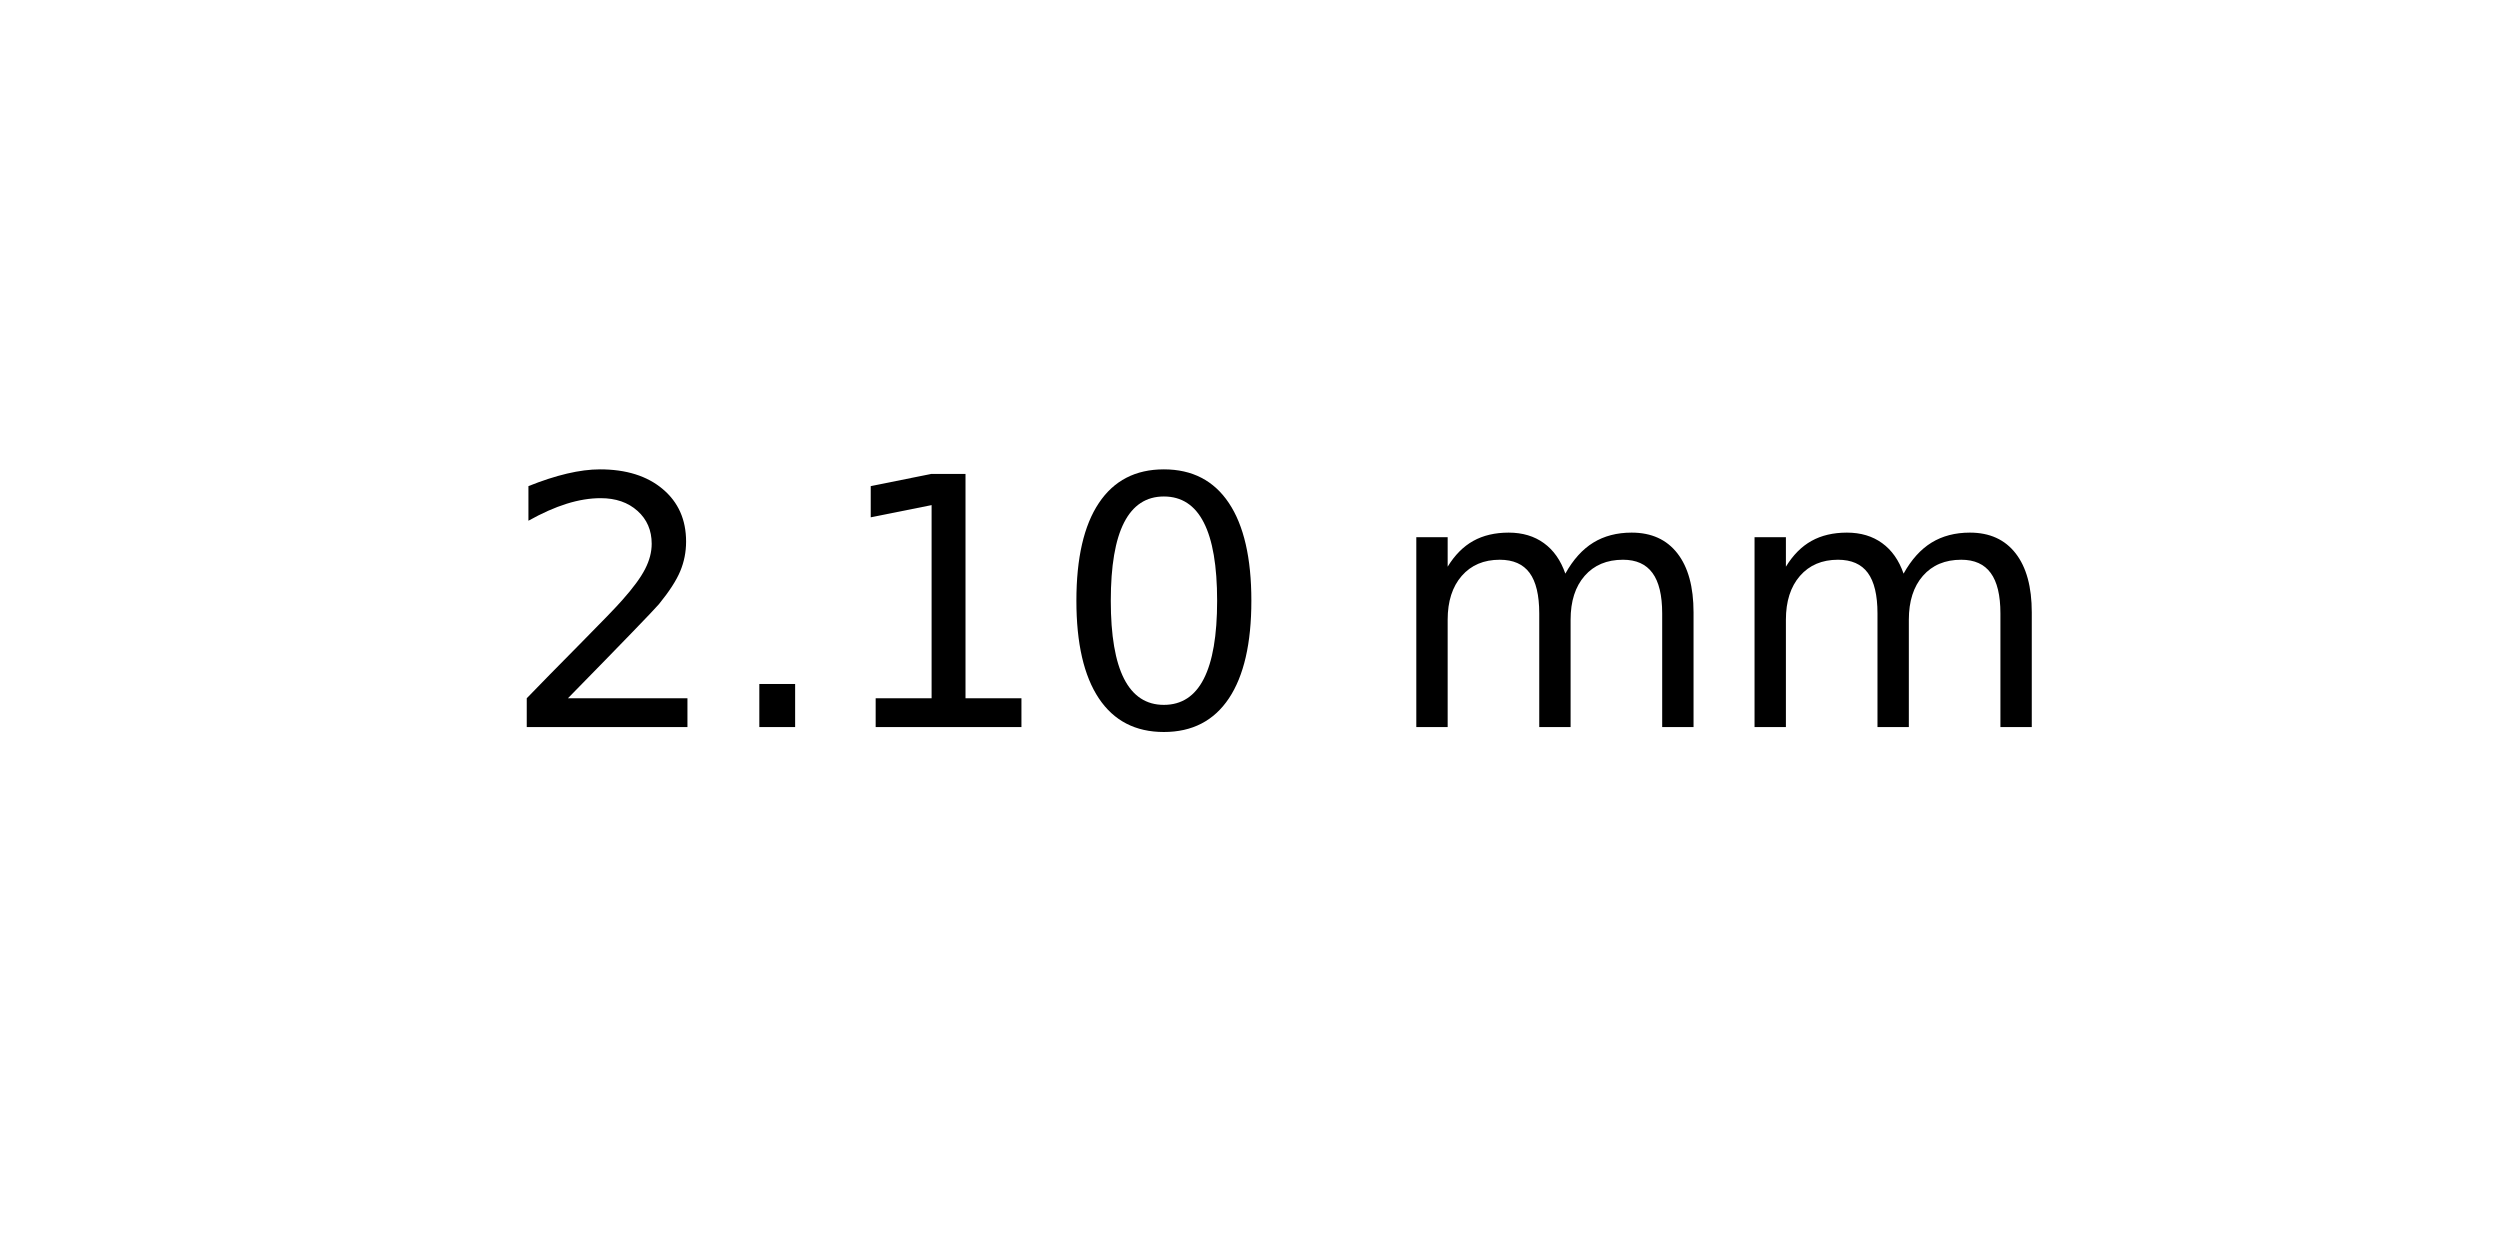
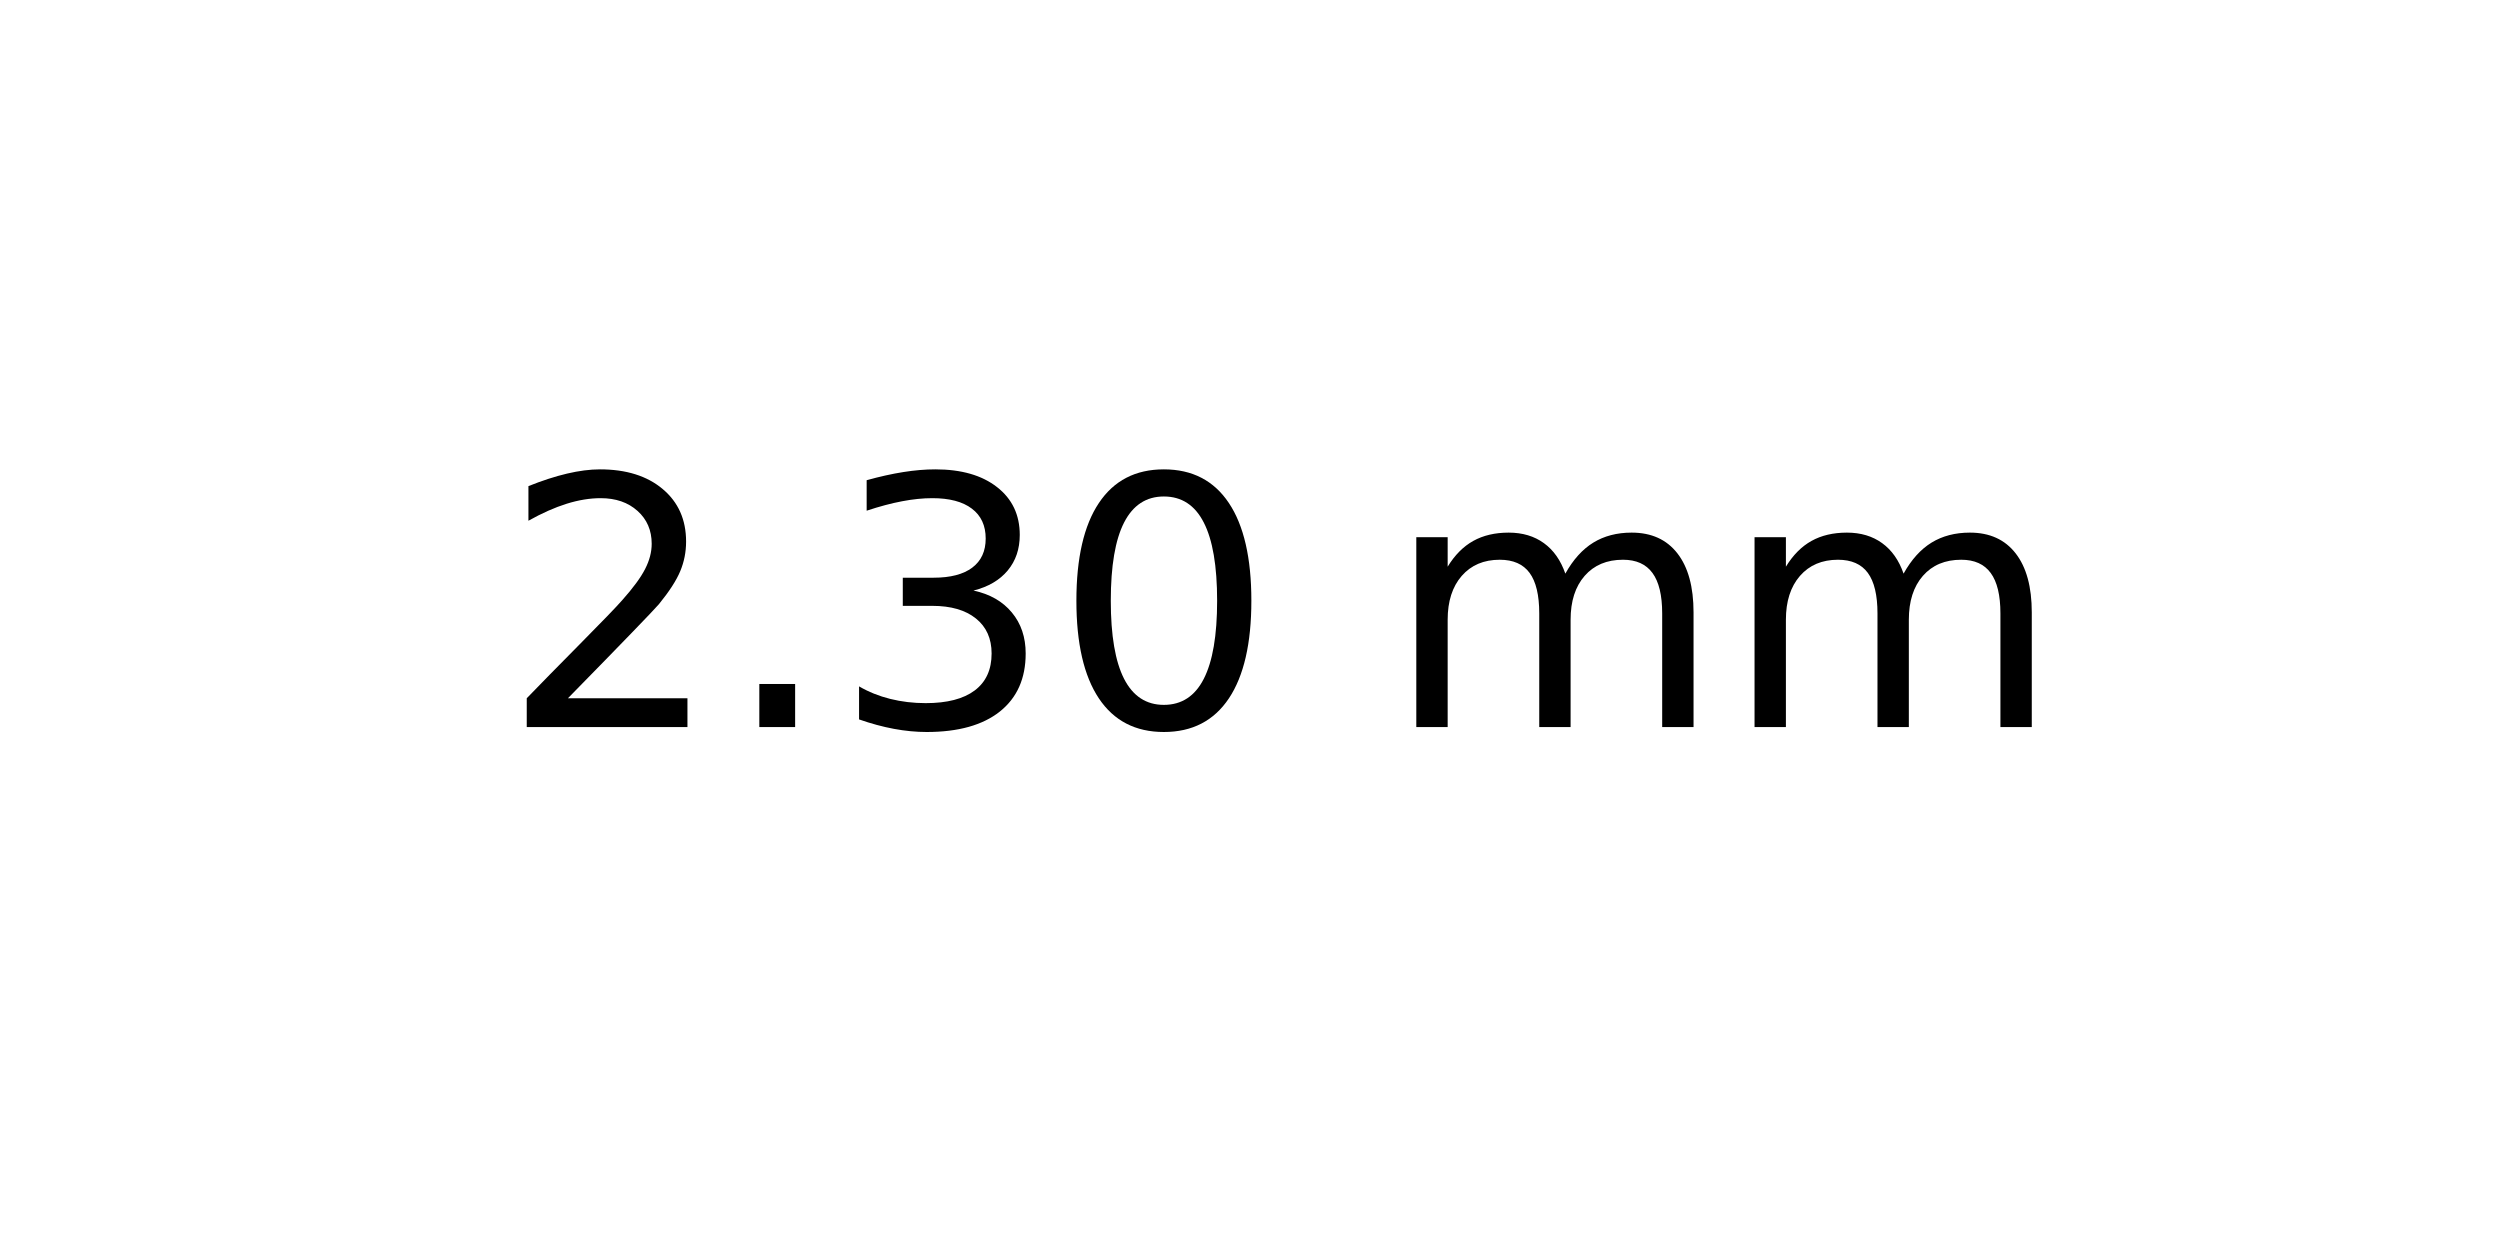
<svg xmlns="http://www.w3.org/2000/svg" xmlns:xlink="http://www.w3.org/1999/xlink" width="72pt" height="36pt" viewBox="0 0 72 36" version="1.1">
  <defs>
    <style type="text/css">*{stroke-linejoin: round; stroke-linecap: butt}</style>
  </defs>
  <g id="figure_1">
    <g id="axes_1">
      <g id="text_1">
        <g transform="translate(14.4375 20.93937) scale(0.1 -0.1)">
          <defs>
            <path id="DejaVuSans-32" d="M 1228 531  L 3431 531  L 3431 0  L 469 0  L 469 531  Q 828 903 1448 1529  Q 2069 2156 2228 2338  Q 2531 2678 2651 2914  Q 2772 3150 2772 3378  Q 2772 3750 2511 3984  Q 2250 4219 1831 4219  Q 1534 4219 1204 4116  Q 875 4013 500 3803  L 500 4441  Q 881 4594 1212 4672  Q 1544 4750 1819 4750  Q 2544 4750 2975 4387  Q 3406 4025 3406 3419  Q 3406 3131 3298 2873  Q 3191 2616 2906 2266  Q 2828 2175 2409 1742  Q 1991 1309 1228 531  z " transform="scale(0.015625)" />
            <path id="DejaVuSans-2e" d="M 684 794  L 1344 794  L 1344 0  L 684 0  L 684 794  z " transform="scale(0.015625)" />
-             <path id="DejaVuSans-31" d="M 794 531  L 1825 531  L 1825 4091  L 703 3866  L 703 4441  L 1819 4666  L 2450 4666  L 2450 531  L 3481 531  L 3481 0  L 794 0  L 794 531  z " transform="scale(0.015625)" />
+             <path id="DejaVuSans-33" d="M 2597 2516  Q 3050 2419 3304 2112  Q 3559 1806 3559 1356  Q 3559 666 3084 287  Q 2609 -91 1734 -91  Q 1441 -91 1130 -33  Q 819 25 488 141  L 488 750  Q 750 597 1062 519  Q 1375 441 1716 441  Q 2309 441 2620 675  Q 2931 909 2931 1356  Q 2931 1769 2642 2001  Q 2353 2234 1838 2234  L 1294 2234  L 1294 2753  L 1863 2753  Q 2328 2753 2575 2939  Q 2822 3125 2822 3475  Q 2822 3834 2567 4026  Q 2313 4219 1838 4219  Q 1578 4219 1281 4162  Q 984 4106 628 3988  L 628 4550  Q 988 4650 1302 4700  Q 1616 4750 1894 4750  Q 2613 4750 3031 4423  Q 3450 4097 3450 3541  Q 3450 3153 3228 2886  Q 3006 2619 2597 2516  z " transform="scale(0.015625)" />
            <path id="DejaVuSans-30" d="M 2034 4250  Q 1547 4250 1301 3770  Q 1056 3291 1056 2328  Q 1056 1369 1301 889  Q 1547 409 2034 409  Q 2525 409 2770 889  Q 3016 1369 3016 2328  Q 3016 3291 2770 3770  Q 2525 4250 2034 4250  z M 2034 4750  Q 2819 4750 3233 4129  Q 3647 3509 3647 2328  Q 3647 1150 3233 529  Q 2819 -91 2034 -91  Q 1250 -91 836 529  Q 422 1150 422 2328  Q 422 3509 836 4129  Q 1250 4750 2034 4750  z " transform="scale(0.015625)" />
            <path id="DejaVuSans-20" transform="scale(0.015625)" />
            <path id="DejaVuSans-6d" d="M 3328 2828  Q 3544 3216 3844 3400  Q 4144 3584 4550 3584  Q 5097 3584 5394 3201  Q 5691 2819 5691 2113  L 5691 0  L 5113 0  L 5113 2094  Q 5113 2597 4934 2840  Q 4756 3084 4391 3084  Q 3944 3084 3684 2787  Q 3425 2491 3425 1978  L 3425 0  L 2847 0  L 2847 2094  Q 2847 2600 2669 2842  Q 2491 3084 2119 3084  Q 1678 3084 1418 2786  Q 1159 2488 1159 1978  L 1159 0  L 581 0  L 581 3500  L 1159 3500  L 1159 2956  Q 1356 3278 1631 3431  Q 1906 3584 2284 3584  Q 2666 3584 2933 3390  Q 3200 3197 3328 2828  z " transform="scale(0.015625)" />
          </defs>
          <use xlink:href="#DejaVuSans-32" />
          <use xlink:href="#DejaVuSans-2e" x="63.623" />
-           <use xlink:href="#DejaVuSans-31" x="95.41" />
+           <use xlink:href="#DejaVuSans-33" x="95.41" />
          <use xlink:href="#DejaVuSans-30" x="159.033" />
          <use xlink:href="#DejaVuSans-20" x="222.656" />
          <use xlink:href="#DejaVuSans-6d" x="254.443" />
          <use xlink:href="#DejaVuSans-6d" x="351.855" />
        </g>
      </g>
    </g>
  </g>
</svg>
